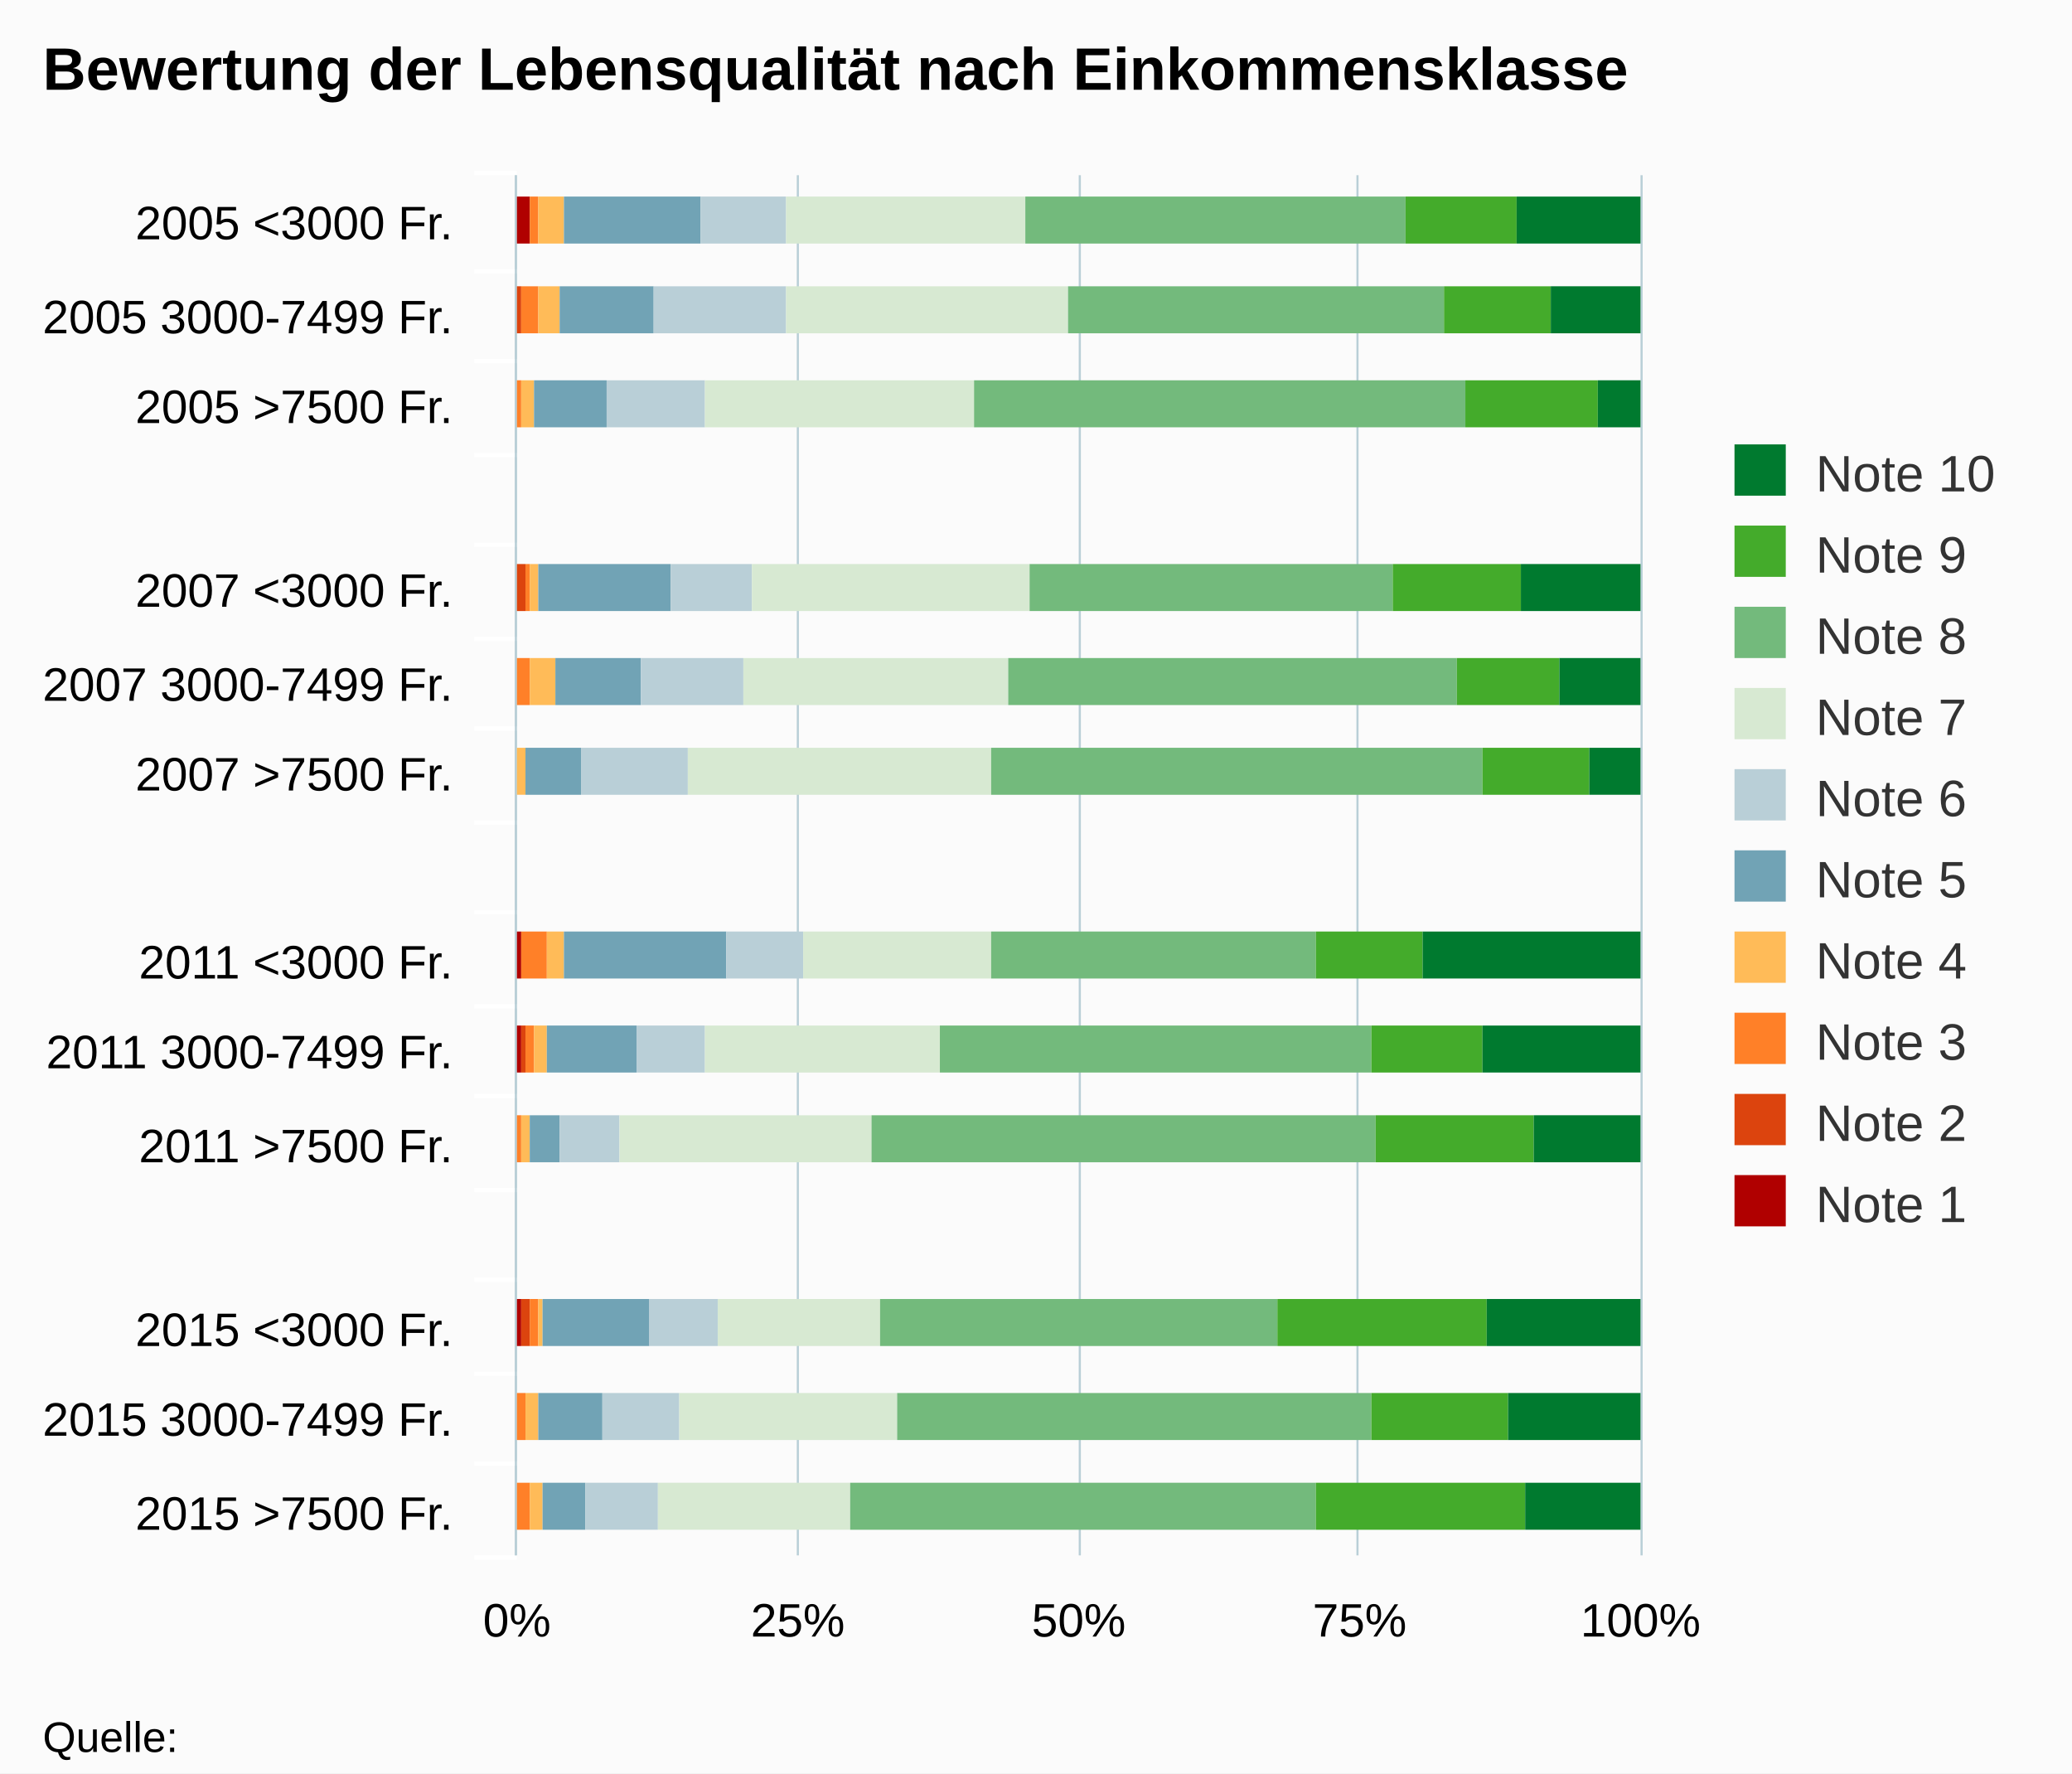
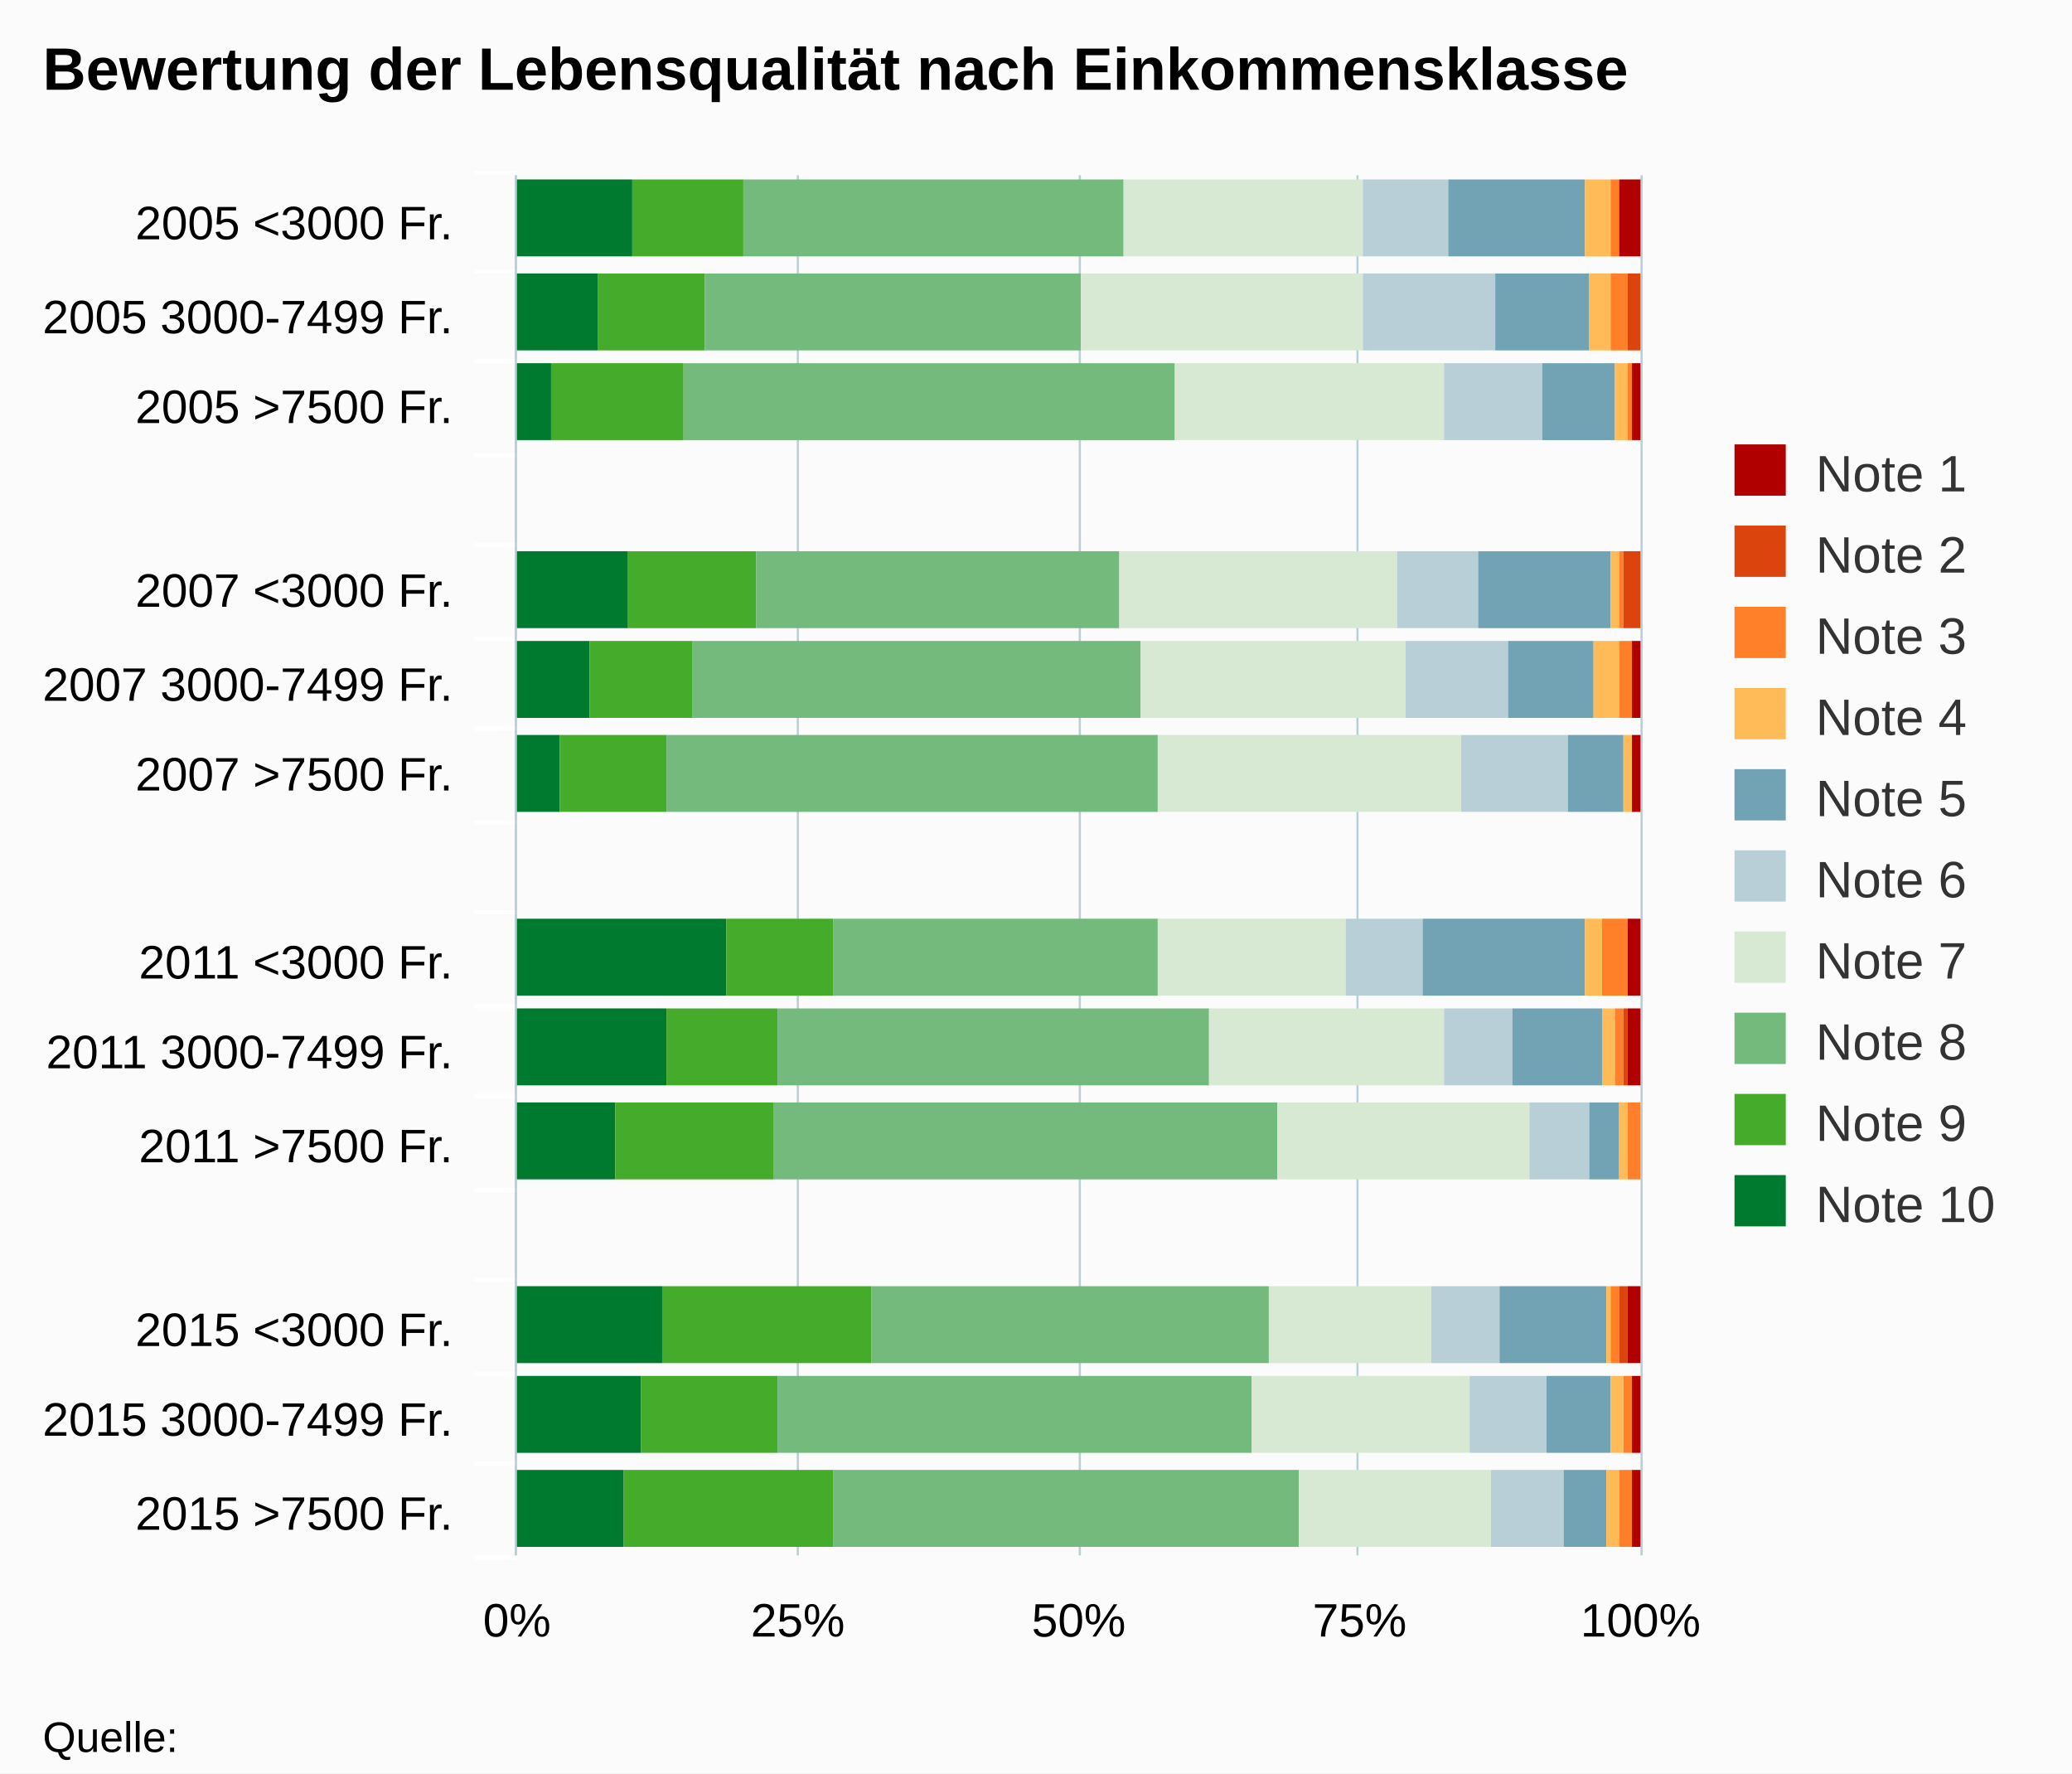
<svg xmlns="http://www.w3.org/2000/svg" version="1.1" class="highcharts-root" style="font-family:arial;font-size:12px;" viewBox="0 0 485 415">
  <defs>
    <clipPath>
      <rect x="0" y="0" width="323" height="263" fill="none" />
    </clipPath>
    <clipPath id="a">
      <rect x="0" y="0" width="323" height="263" fill="none" />
    </clipPath>
  </defs>
  <rect fill="#fbfbfb" class="highcharts-background" x="0" y="0" width="485" height="415" rx="0" ry="0" />
  <rect fill="none" class="highcharts-plot-background" x="121" y="41" width="263" height="323" />
  <g class="highcharts-pane-group" />
  <g class="highcharts-grid highcharts-xaxis-grid ">
    <path fill="none" class="highcharts-grid-line" d="M 121 63.5 L 384 63.5" opacity="1" />
    <path fill="none" class="highcharts-grid-line" d="M 121 84.5 L 384 84.5" opacity="1" />
    <path fill="none" class="highcharts-grid-line" d="M 121 106.5 L 384 106.5" opacity="1" />
    <path fill="none" class="highcharts-grid-line" d="M 121 127.5 L 384 127.5" opacity="1" />
    <path fill="none" class="highcharts-grid-line" d="M 121 149.5 L 384 149.5" opacity="1" />
    <path fill="none" class="highcharts-grid-line" d="M 121 170.5 L 384 170.5" opacity="1" />
    <path fill="none" class="highcharts-grid-line" d="M 121 192.5 L 384 192.5" opacity="1" />
    <path fill="none" class="highcharts-grid-line" d="M 121 213.5 L 384 213.5" opacity="1" />
    <path fill="none" class="highcharts-grid-line" d="M 121 235.5 L 384 235.5" opacity="1" />
    <path fill="none" class="highcharts-grid-line" d="M 121 256.5 L 384 256.5" opacity="1" />
    <path fill="none" class="highcharts-grid-line" d="M 121 278.5 L 384 278.5" opacity="1" />
    <path fill="none" class="highcharts-grid-line" d="M 121 299.5 L 384 299.5" opacity="1" />
    <path fill="none" class="highcharts-grid-line" d="M 121 321.5 L 384 321.5" opacity="1" />
    <path fill="none" class="highcharts-grid-line" d="M 121 342.5 L 384 342.5" opacity="1" />
    <path fill="none" class="highcharts-grid-line" d="M 121 364.5 L 384 364.5" opacity="1" />
    <path fill="none" class="highcharts-grid-line" d="M 121 41.5 L 384 41.5" opacity="1" />
  </g>
  <g class="highcharts-grid highcharts-yaxis-grid ">
    <path fill="none" stroke="#B9CFD7" stroke-width="0.5" class="highcharts-grid-line" d="M 120.75 41 L 120.75 364" opacity="1" />
    <path fill="none" stroke="#B9CFD7" stroke-width="0.5" class="highcharts-grid-line" d="M 186.75 41 L 186.75 364" opacity="1" />
    <path fill="none" stroke="#B9CFD7" stroke-width="0.5" class="highcharts-grid-line" d="M 252.75 41 L 252.75 364" opacity="1" />
    <path fill="none" stroke="#B9CFD7" stroke-width="0.5" class="highcharts-grid-line" d="M 317.75 41 L 317.75 364" opacity="1" />
    <path fill="none" stroke="#B9CFD7" stroke-width="0.5" class="highcharts-grid-line" d="M 384.25 41 L 384.25 364" opacity="1" />
  </g>
  <rect fill="none" class="highcharts-plot-border" x="121" y="41" width="263" height="323" />
  <g class="highcharts-axis highcharts-xaxis ">
    <path fill="none" class="highcharts-tick" stroke="#FFFFFF" stroke-width="1" d="M 121 63.5 L 111 63.5" opacity="1" />
    <path fill="none" class="highcharts-tick" stroke="#FFFFFF" stroke-width="1" d="M 121 84.5 L 111 84.5" opacity="1" />
    <path fill="none" class="highcharts-tick" stroke="#FFFFFF" stroke-width="1" d="M 121 106.5 L 111 106.5" opacity="1" />
    <path fill="none" class="highcharts-tick" stroke="#FFFFFF" stroke-width="1" d="M 121 127.5 L 111 127.5" opacity="1" />
    <path fill="none" class="highcharts-tick" stroke="#FFFFFF" stroke-width="1" d="M 121 149.5 L 111 149.5" opacity="1" />
    <path fill="none" class="highcharts-tick" stroke="#FFFFFF" stroke-width="1" d="M 121 170.5 L 111 170.5" opacity="1" />
    <path fill="none" class="highcharts-tick" stroke="#FFFFFF" stroke-width="1" d="M 121 192.5 L 111 192.5" opacity="1" />
    <path fill="none" class="highcharts-tick" stroke="#FFFFFF" stroke-width="1" d="M 121 213.5 L 111 213.5" opacity="1" />
    <path fill="none" class="highcharts-tick" stroke="#FFFFFF" stroke-width="1" d="M 121 235.5 L 111 235.5" opacity="1" />
    <path fill="none" class="highcharts-tick" stroke="#FFFFFF" stroke-width="1" d="M 121 256.5 L 111 256.5" opacity="1" />
    <path fill="none" class="highcharts-tick" stroke="#FFFFFF" stroke-width="1" d="M 121 278.5 L 111 278.5" opacity="1" />
    <path fill="none" class="highcharts-tick" stroke="#FFFFFF" stroke-width="1" d="M 121 299.5 L 111 299.5" opacity="1" />
    <path fill="none" class="highcharts-tick" stroke="#FFFFFF" stroke-width="1" d="M 121 321.5 L 111 321.5" opacity="1" />
    <path fill="none" class="highcharts-tick" stroke="#FFFFFF" stroke-width="1" d="M 121 342.5 L 111 342.5" opacity="1" />
    <path fill="none" class="highcharts-tick" stroke="#FFFFFF" stroke-width="1" d="M 121 364.5 L 111 364.5" opacity="1" />
    <path fill="none" class="highcharts-tick" stroke="#FFFFFF" stroke-width="1" d="M 121 40.5 L 111 40.5" opacity="1" />
    <path fill="none" class="highcharts-axis-line" stroke="#B9CFD7" stroke-width="0.5" d="M 120.75 41 L 120.75 364" />
  </g>
  <g class="highcharts-axis highcharts-yaxis ">
    <path fill="none" class="highcharts-axis-line" d="M 121 364 L 384 364" />
  </g>
  <g class="highcharts-series-group">
    <g class="highcharts-series highcharts-series-0 highcharts-column-series highcharts-color-undefined " transform="translate(384,364) rotate(90) scale(-1,1) scale(1 1)" clip-path="url(#a)">
-       <rect x="307" y="260" width="11" height="4" fill="#b00000" class="highcharts-point" />
-       <rect x="286" y="264" width="11" height="0" fill="#b00000" class="highcharts-point" />
-       <rect x="264" y="263" width="11" height="1" fill="#b00000" class="highcharts-point" />
-       <rect x="221" y="264" width="11" height="0" fill="#b00000" class="highcharts-point" />
-       <rect x="199" y="263" width="11" height="1" fill="#b00000" class="highcharts-point" />
-       <rect x="178" y="263" width="11" height="1" fill="#b00000" class="highcharts-point" />
-       <rect x="135" y="262" width="11" height="2" fill="#b00000" class="highcharts-point" />
-       <rect x="113" y="262" width="11" height="2" fill="#b00000" class="highcharts-point" />
-       <rect x="92" y="264" width="11" height="0" fill="#b00000" class="highcharts-point" />
-       <rect x="49" y="262" width="11" height="2" fill="#b00000" class="highcharts-point" />
-       <rect x="27" y="263" width="11" height="1" fill="#b00000" class="highcharts-point" />
-       <rect x="6" y="263" width="11" height="1" fill="#b00000" class="highcharts-point" />
+       <rect x="304" y="236" width="18" height="28" fill="#007a2f" class="highcharts-point" />
+       <rect x="282" y="244" width="18" height="20" fill="#007a2f" class="highcharts-point" />
+       <rect x="261" y="255" width="18" height="9" fill="#007a2f" class="highcharts-point" />
+       <rect x="217" y="237" width="18" height="27" fill="#007a2f" class="highcharts-point" />
+       <rect x="196" y="246" width="18" height="18" fill="#007a2f" class="highcharts-point" />
+       <rect x="174" y="253" width="18" height="11" fill="#007a2f" class="highcharts-point" />
+       <rect x="131" y="214" width="18" height="50" fill="#007a2f" class="highcharts-point" />
+       <rect x="110" y="228" width="18" height="36" fill="#007a2f" class="highcharts-point" />
+       <rect x="88" y="240" width="18" height="24" fill="#007a2f" class="highcharts-point" />
+       <rect x="45" y="229" width="18" height="35" fill="#007a2f" class="highcharts-point" />
+       <rect x="24" y="234" width="18" height="30" fill="#007a2f" class="highcharts-point" />
+       <rect x="2" y="238" width="18" height="26" fill="#007a2f" class="highcharts-point" />
    </g>
    <g class="highcharts-markers highcharts-series-0 highcharts-column-series highcharts-color-undefined " transform="translate(384,364) rotate(90) scale(-1,1) scale(1 1)" clip-path="none" />
    <g class="highcharts-series highcharts-series-1 highcharts-column-series highcharts-color-undefined " transform="translate(384,364) rotate(90) scale(-1,1) scale(1 1)" clip-path="url(#a)">
-       <rect x="307" y="260" width="11" height="0" fill="#dc440e" class="highcharts-point" />
-       <rect x="286" y="262" width="11" height="2" fill="#dc440e" class="highcharts-point" />
-       <rect x="264" y="263" width="11" height="0" fill="#dc440e" class="highcharts-point" />
-       <rect x="221" y="261" width="11" height="3" fill="#dc440e" class="highcharts-point" />
-       <rect x="199" y="263" width="11" height="0" fill="#dc440e" class="highcharts-point" />
-       <rect x="178" y="263" width="11" height="0" fill="#dc440e" class="highcharts-point" />
-       <rect x="135" y="262" width="11" height="0" fill="#dc440e" class="highcharts-point" />
-       <rect x="113" y="261" width="11" height="1" fill="#dc440e" class="highcharts-point" />
-       <rect x="92" y="264" width="11" height="0" fill="#dc440e" class="highcharts-point" />
-       <rect x="49" y="260" width="11" height="2" fill="#dc440e" class="highcharts-point" />
-       <rect x="27" y="263" width="11" height="0" fill="#dc440e" class="highcharts-point" />
-       <rect x="6" y="263" width="11" height="0" fill="#dc440e" class="highcharts-point" />
+       <rect x="304" y="210" width="18" height="26" fill="#44ab2b" class="highcharts-point" />
+       <rect x="282" y="219" width="18" height="25" fill="#44ab2b" class="highcharts-point" />
+       <rect x="261" y="224" width="18" height="31" fill="#44ab2b" class="highcharts-point" />
+       <rect x="217" y="207" width="18" height="30" fill="#44ab2b" class="highcharts-point" />
+       <rect x="196" y="222" width="18" height="24" fill="#44ab2b" class="highcharts-point" />
+       <rect x="174" y="228" width="18" height="25" fill="#44ab2b" class="highcharts-point" />
+       <rect x="131" y="189" width="18" height="25" fill="#44ab2b" class="highcharts-point" />
+       <rect x="110" y="202" width="18" height="26" fill="#44ab2b" class="highcharts-point" />
+       <rect x="88" y="203" width="18" height="37" fill="#44ab2b" class="highcharts-point" />
+       <rect x="45" y="180" width="18" height="49" fill="#44ab2b" class="highcharts-point" />
+       <rect x="24" y="202" width="18" height="32" fill="#44ab2b" class="highcharts-point" />
+       <rect x="2" y="189" width="18" height="49" fill="#44ab2b" class="highcharts-point" />
    </g>
    <g class="highcharts-markers highcharts-series-1 highcharts-column-series highcharts-color-undefined " transform="translate(384,364) rotate(90) scale(-1,1) scale(1 1)" clip-path="none" />
    <g class="highcharts-series highcharts-series-2 highcharts-column-series highcharts-color-undefined " transform="translate(384,364) rotate(90) scale(-1,1) scale(1 1)" clip-path="url(#a)">
-       <rect x="307" y="258" width="11" height="2" fill="#ff8028" class="highcharts-point" />
-       <rect x="286" y="258" width="11" height="4" fill="#ff8028" class="highcharts-point" />
-       <rect x="264" y="262" width="11" height="1" fill="#ff8028" class="highcharts-point" />
-       <rect x="221" y="260" width="11" height="1" fill="#ff8028" class="highcharts-point" />
-       <rect x="199" y="260" width="11" height="3" fill="#ff8028" class="highcharts-point" />
-       <rect x="178" y="263" width="11" height="0" fill="#ff8028" class="highcharts-point" />
-       <rect x="135" y="256" width="11" height="6" fill="#ff8028" class="highcharts-point" />
-       <rect x="113" y="259" width="11" height="2" fill="#ff8028" class="highcharts-point" />
-       <rect x="92" y="262" width="11" height="2" fill="#ff8028" class="highcharts-point" />
-       <rect x="49" y="258" width="11" height="2" fill="#ff8028" class="highcharts-point" />
-       <rect x="27" y="261" width="11" height="2" fill="#ff8028" class="highcharts-point" />
-       <rect x="6" y="260" width="11" height="3" fill="#ff8028" class="highcharts-point" />
+       <rect x="304" y="121" width="18" height="89" fill="#73ba7c" class="highcharts-point" />
+       <rect x="282" y="131" width="18" height="88" fill="#73ba7c" class="highcharts-point" />
+       <rect x="261" y="109" width="18" height="115" fill="#73ba7c" class="highcharts-point" />
+       <rect x="217" y="122" width="18" height="85" fill="#73ba7c" class="highcharts-point" />
+       <rect x="196" y="117" width="18" height="105" fill="#73ba7c" class="highcharts-point" />
+       <rect x="174" y="113" width="18" height="115" fill="#73ba7c" class="highcharts-point" />
+       <rect x="131" y="113" width="18" height="76" fill="#73ba7c" class="highcharts-point" />
+       <rect x="110" y="101" width="18" height="101" fill="#73ba7c" class="highcharts-point" />
+       <rect x="88" y="85" width="18" height="118" fill="#73ba7c" class="highcharts-point" />
+       <rect x="45" y="87" width="18" height="93" fill="#73ba7c" class="highcharts-point" />
+       <rect x="24" y="91" width="18" height="111" fill="#73ba7c" class="highcharts-point" />
+       <rect x="2" y="80" width="18" height="109" fill="#73ba7c" class="highcharts-point" />
    </g>
    <g class="highcharts-markers highcharts-series-2 highcharts-column-series highcharts-color-undefined " transform="translate(384,364) rotate(90) scale(-1,1) scale(1 1)" clip-path="none" />
    <g class="highcharts-series highcharts-series-3 highcharts-column-series highcharts-color-undefined " transform="translate(384,364) rotate(90) scale(-1,1) scale(1 1)" clip-path="url(#a)">
-       <rect x="307" y="252" width="11" height="6" fill="#ffbb58" class="highcharts-point" />
-       <rect x="286" y="253" width="11" height="5" fill="#ffbb58" class="highcharts-point" />
-       <rect x="264" y="259" width="11" height="3" fill="#ffbb58" class="highcharts-point" />
-       <rect x="221" y="258" width="11" height="2" fill="#ffbb58" class="highcharts-point" />
-       <rect x="199" y="254" width="11" height="6" fill="#ffbb58" class="highcharts-point" />
-       <rect x="178" y="261" width="11" height="2" fill="#ffbb58" class="highcharts-point" />
-       <rect x="135" y="252" width="11" height="4" fill="#ffbb58" class="highcharts-point" />
-       <rect x="113" y="256" width="11" height="3" fill="#ffbb58" class="highcharts-point" />
-       <rect x="92" y="260" width="11" height="2" fill="#ffbb58" class="highcharts-point" />
-       <rect x="49" y="257" width="11" height="1" fill="#ffbb58" class="highcharts-point" />
-       <rect x="27" y="258" width="11" height="3" fill="#ffbb58" class="highcharts-point" />
-       <rect x="6" y="257" width="11" height="3" fill="#ffbb58" class="highcharts-point" />
+       <rect x="304" y="65" width="18" height="56" fill="#d7e9d2" class="highcharts-point" />
+       <rect x="282" y="65" width="18" height="66" fill="#d7e9d2" class="highcharts-point" />
+       <rect x="261" y="46" width="18" height="63" fill="#d7e9d2" class="highcharts-point" />
+       <rect x="217" y="57" width="18" height="65" fill="#d7e9d2" class="highcharts-point" />
+       <rect x="196" y="55" width="18" height="62" fill="#d7e9d2" class="highcharts-point" />
+       <rect x="174" y="42" width="18" height="71" fill="#d7e9d2" class="highcharts-point" />
+       <rect x="131" y="69" width="18" height="44" fill="#d7e9d2" class="highcharts-point" />
+       <rect x="110" y="46" width="18" height="55" fill="#d7e9d2" class="highcharts-point" />
+       <rect x="88" y="26" width="18" height="59" fill="#d7e9d2" class="highcharts-point" />
+       <rect x="45" y="49" width="18" height="38" fill="#d7e9d2" class="highcharts-point" />
+       <rect x="24" y="40" width="18" height="51" fill="#d7e9d2" class="highcharts-point" />
+       <rect x="2" y="35" width="18" height="45" fill="#d7e9d2" class="highcharts-point" />
    </g>
    <g class="highcharts-markers highcharts-series-3 highcharts-column-series highcharts-color-undefined " transform="translate(384,364) rotate(90) scale(-1,1) scale(1 1)" clip-path="none" />
    <g class="highcharts-series highcharts-series-4 highcharts-column-series highcharts-color-undefined " transform="translate(384,364) rotate(90) scale(-1,1) scale(1 1)" clip-path="url(#a)">
-       <rect x="307" y="220" width="11" height="32" fill="#71a3b5" class="highcharts-point" />
-       <rect x="286" y="231" width="11" height="22" fill="#71a3b5" class="highcharts-point" />
-       <rect x="264" y="242" width="11" height="17" fill="#71a3b5" class="highcharts-point" />
-       <rect x="221" y="227" width="11" height="31" fill="#71a3b5" class="highcharts-point" />
-       <rect x="199" y="234" width="11" height="20" fill="#71a3b5" class="highcharts-point" />
-       <rect x="178" y="248" width="11" height="13" fill="#71a3b5" class="highcharts-point" />
-       <rect x="135" y="214" width="11" height="38" fill="#71a3b5" class="highcharts-point" />
-       <rect x="113" y="235" width="11" height="21" fill="#71a3b5" class="highcharts-point" />
-       <rect x="92" y="253" width="11" height="7" fill="#71a3b5" class="highcharts-point" />
-       <rect x="49" y="232" width="11" height="25" fill="#71a3b5" class="highcharts-point" />
-       <rect x="27" y="243" width="11" height="15" fill="#71a3b5" class="highcharts-point" />
-       <rect x="6" y="247" width="11" height="10" fill="#71a3b5" class="highcharts-point" />
+       <rect x="304" y="45" width="18" height="20" fill="#b9cfd7" class="highcharts-point" />
+       <rect x="282" y="34" width="18" height="31" fill="#b9cfd7" class="highcharts-point" />
+       <rect x="261" y="23" width="18" height="23" fill="#b9cfd7" class="highcharts-point" />
+       <rect x="217" y="38" width="18" height="19" fill="#b9cfd7" class="highcharts-point" />
+       <rect x="196" y="31" width="18" height="24" fill="#b9cfd7" class="highcharts-point" />
+       <rect x="174" y="17" width="18" height="25" fill="#b9cfd7" class="highcharts-point" />
+       <rect x="131" y="51" width="18" height="18" fill="#b9cfd7" class="highcharts-point" />
+       <rect x="110" y="30" width="18" height="16" fill="#b9cfd7" class="highcharts-point" />
+       <rect x="88" y="12" width="18" height="14" fill="#b9cfd7" class="highcharts-point" />
+       <rect x="45" y="33" width="18" height="16" fill="#b9cfd7" class="highcharts-point" />
+       <rect x="24" y="22" width="18" height="18" fill="#b9cfd7" class="highcharts-point" />
+       <rect x="2" y="18" width="18" height="17" fill="#b9cfd7" class="highcharts-point" />
    </g>
    <g class="highcharts-markers highcharts-series-4 highcharts-column-series highcharts-color-undefined " transform="translate(384,364) rotate(90) scale(-1,1) scale(1 1)" clip-path="none" />
    <g class="highcharts-series highcharts-series-5 highcharts-column-series highcharts-color-undefined " transform="translate(384,364) rotate(90) scale(-1,1) scale(1 1)" clip-path="url(#a)">
-       <rect x="307" y="200" width="11" height="20" fill="#b9cfd7" class="highcharts-point" />
-       <rect x="286" y="200" width="11" height="31" fill="#b9cfd7" class="highcharts-point" />
-       <rect x="264" y="219" width="11" height="23" fill="#b9cfd7" class="highcharts-point" />
-       <rect x="221" y="208" width="11" height="19" fill="#b9cfd7" class="highcharts-point" />
-       <rect x="199" y="210" width="11" height="24" fill="#b9cfd7" class="highcharts-point" />
-       <rect x="178" y="223" width="11" height="25" fill="#b9cfd7" class="highcharts-point" />
-       <rect x="135" y="196" width="11" height="18" fill="#b9cfd7" class="highcharts-point" />
-       <rect x="113" y="219" width="11" height="16" fill="#b9cfd7" class="highcharts-point" />
-       <rect x="92" y="239" width="11" height="14" fill="#b9cfd7" class="highcharts-point" />
-       <rect x="49" y="216" width="11" height="16" fill="#b9cfd7" class="highcharts-point" />
-       <rect x="27" y="225" width="11" height="18" fill="#b9cfd7" class="highcharts-point" />
-       <rect x="6" y="230" width="11" height="17" fill="#b9cfd7" class="highcharts-point" />
+       <rect x="304" y="13" width="18" height="32" fill="#71a3b5" class="highcharts-point" />
+       <rect x="282" y="12" width="18" height="22" fill="#71a3b5" class="highcharts-point" />
+       <rect x="261" y="6" width="18" height="17" fill="#71a3b5" class="highcharts-point" />
+       <rect x="217" y="7" width="18" height="31" fill="#71a3b5" class="highcharts-point" />
+       <rect x="196" y="11" width="18" height="20" fill="#71a3b5" class="highcharts-point" />
+       <rect x="174" y="4" width="18" height="13" fill="#71a3b5" class="highcharts-point" />
+       <rect x="131" y="13" width="18" height="38" fill="#71a3b5" class="highcharts-point" />
+       <rect x="110" y="9" width="18" height="21" fill="#71a3b5" class="highcharts-point" />
+       <rect x="88" y="5" width="18" height="7" fill="#71a3b5" class="highcharts-point" />
+       <rect x="45" y="8" width="18" height="25" fill="#71a3b5" class="highcharts-point" />
+       <rect x="24" y="7" width="18" height="15" fill="#71a3b5" class="highcharts-point" />
+       <rect x="2" y="8" width="18" height="10" fill="#71a3b5" class="highcharts-point" />
    </g>
    <g class="highcharts-markers highcharts-series-5 highcharts-column-series highcharts-color-undefined " transform="translate(384,364) rotate(90) scale(-1,1) scale(1 1)" clip-path="none" />
    <g class="highcharts-series highcharts-series-6 highcharts-column-series highcharts-color-undefined " transform="translate(384,364) rotate(90) scale(-1,1) scale(1 1)" clip-path="url(#a)">
-       <rect x="307" y="144" width="11" height="56" fill="#d7e9d2" class="highcharts-point" />
-       <rect x="286" y="134" width="11" height="66" fill="#d7e9d2" class="highcharts-point" />
-       <rect x="264" y="156" width="11" height="63" fill="#d7e9d2" class="highcharts-point" />
-       <rect x="221" y="143" width="11" height="65" fill="#d7e9d2" class="highcharts-point" />
-       <rect x="199" y="148" width="11" height="62" fill="#d7e9d2" class="highcharts-point" />
-       <rect x="178" y="152" width="11" height="71" fill="#d7e9d2" class="highcharts-point" />
-       <rect x="135" y="152" width="11" height="44" fill="#d7e9d2" class="highcharts-point" />
-       <rect x="113" y="164" width="11" height="55" fill="#d7e9d2" class="highcharts-point" />
-       <rect x="92" y="180" width="11" height="59" fill="#d7e9d2" class="highcharts-point" />
-       <rect x="49" y="178" width="11" height="38" fill="#d7e9d2" class="highcharts-point" />
-       <rect x="27" y="174" width="11" height="51" fill="#d7e9d2" class="highcharts-point" />
-       <rect x="6" y="185" width="11" height="45" fill="#d7e9d2" class="highcharts-point" />
+       <rect x="304" y="7" width="18" height="6" fill="#ffbb58" class="highcharts-point" />
+       <rect x="282" y="7" width="18" height="5" fill="#ffbb58" class="highcharts-point" />
+       <rect x="261" y="3" width="18" height="3" fill="#ffbb58" class="highcharts-point" />
+       <rect x="217" y="5" width="18" height="2" fill="#ffbb58" class="highcharts-point" />
+       <rect x="196" y="5" width="18" height="6" fill="#ffbb58" class="highcharts-point" />
+       <rect x="174" y="2" width="18" height="2" fill="#ffbb58" class="highcharts-point" />
+       <rect x="131" y="9" width="18" height="4" fill="#ffbb58" class="highcharts-point" />
+       <rect x="110" y="6" width="18" height="3" fill="#ffbb58" class="highcharts-point" />
+       <rect x="88" y="3" width="18" height="2" fill="#ffbb58" class="highcharts-point" />
+       <rect x="45" y="7" width="18" height="1" fill="#ffbb58" class="highcharts-point" />
+       <rect x="24" y="4" width="18" height="3" fill="#ffbb58" class="highcharts-point" />
+       <rect x="2" y="5" width="18" height="3" fill="#ffbb58" class="highcharts-point" />
    </g>
    <g class="highcharts-markers highcharts-series-6 highcharts-column-series highcharts-color-undefined " transform="translate(384,364) rotate(90) scale(-1,1) scale(1 1)" clip-path="none" />
    <g class="highcharts-series highcharts-series-7 highcharts-column-series highcharts-color-undefined " transform="translate(384,364) rotate(90) scale(-1,1) scale(1 1)" clip-path="url(#a)">
-       <rect x="307" y="55" width="11" height="89" fill="#73ba7c" class="highcharts-point" />
-       <rect x="286" y="46" width="11" height="88" fill="#73ba7c" class="highcharts-point" />
-       <rect x="264" y="41" width="11" height="115" fill="#73ba7c" class="highcharts-point" />
-       <rect x="221" y="58" width="11" height="85" fill="#73ba7c" class="highcharts-point" />
-       <rect x="199" y="43" width="11" height="105" fill="#73ba7c" class="highcharts-point" />
-       <rect x="178" y="37" width="11" height="115" fill="#73ba7c" class="highcharts-point" />
-       <rect x="135" y="76" width="11" height="76" fill="#73ba7c" class="highcharts-point" />
-       <rect x="113" y="63" width="11" height="101" fill="#73ba7c" class="highcharts-point" />
-       <rect x="92" y="62" width="11" height="118" fill="#73ba7c" class="highcharts-point" />
-       <rect x="49" y="85" width="11" height="93" fill="#73ba7c" class="highcharts-point" />
-       <rect x="27" y="63" width="11" height="111" fill="#73ba7c" class="highcharts-point" />
-       <rect x="6" y="76" width="11" height="109" fill="#73ba7c" class="highcharts-point" />
+       <rect x="304" y="5" width="18" height="2" fill="#ff8028" class="highcharts-point" />
+       <rect x="282" y="3" width="18" height="4" fill="#ff8028" class="highcharts-point" />
+       <rect x="261" y="2" width="18" height="1" fill="#ff8028" class="highcharts-point" />
+       <rect x="217" y="4" width="18" height="1" fill="#ff8028" class="highcharts-point" />
+       <rect x="196" y="2" width="18" height="3" fill="#ff8028" class="highcharts-point" />
+       <rect x="174" y="2" width="18" height="0" fill="#ff8028" class="highcharts-point" />
+       <rect x="131" y="3" width="18" height="6" fill="#ff8028" class="highcharts-point" />
+       <rect x="110" y="4" width="18" height="2" fill="#ff8028" class="highcharts-point" />
+       <rect x="88" y="0" width="18" height="3" fill="#ff8028" class="highcharts-point" />
+       <rect x="45" y="5" width="18" height="2" fill="#ff8028" class="highcharts-point" />
+       <rect x="24" y="2" width="18" height="2" fill="#ff8028" class="highcharts-point" />
+       <rect x="2" y="2" width="18" height="3" fill="#ff8028" class="highcharts-point" />
    </g>
    <g class="highcharts-markers highcharts-series-7 highcharts-column-series highcharts-color-undefined " transform="translate(384,364) rotate(90) scale(-1,1) scale(1 1)" clip-path="none" />
    <g class="highcharts-series highcharts-series-8 highcharts-column-series highcharts-color-undefined " transform="translate(384,364) rotate(90) scale(-1,1) scale(1 1)" clip-path="url(#a)">
-       <rect x="307" y="29" width="11" height="26" fill="#44ab2b" class="highcharts-point" />
-       <rect x="286" y="21" width="11" height="25" fill="#44ab2b" class="highcharts-point" />
-       <rect x="264" y="10" width="11" height="31" fill="#44ab2b" class="highcharts-point" />
-       <rect x="221" y="28" width="11" height="30" fill="#44ab2b" class="highcharts-point" />
-       <rect x="199" y="19" width="11" height="24" fill="#44ab2b" class="highcharts-point" />
-       <rect x="178" y="12" width="11" height="25" fill="#44ab2b" class="highcharts-point" />
-       <rect x="135" y="51" width="11" height="25" fill="#44ab2b" class="highcharts-point" />
-       <rect x="113" y="37" width="11" height="26" fill="#44ab2b" class="highcharts-point" />
-       <rect x="92" y="25" width="11" height="37" fill="#44ab2b" class="highcharts-point" />
-       <rect x="49" y="36" width="11" height="49" fill="#44ab2b" class="highcharts-point" />
-       <rect x="27" y="31" width="11" height="32" fill="#44ab2b" class="highcharts-point" />
-       <rect x="6" y="27" width="11" height="49" fill="#44ab2b" class="highcharts-point" />
+       <rect x="304" y="5" width="18" height="0" fill="#dc440e" class="highcharts-point" />
+       <rect x="282" y="0" width="18" height="3" fill="#dc440e" class="highcharts-point" />
+       <rect x="261" y="2" width="18" height="0" fill="#dc440e" class="highcharts-point" />
+       <rect x="217" y="0" width="18" height="4" fill="#dc440e" class="highcharts-point" />
+       <rect x="196" y="2" width="18" height="0" fill="#dc440e" class="highcharts-point" />
+       <rect x="174" y="2" width="18" height="0" fill="#dc440e" class="highcharts-point" />
+       <rect x="131" y="3" width="18" height="0" fill="#dc440e" class="highcharts-point" />
+       <rect x="110" y="3" width="18" height="1" fill="#dc440e" class="highcharts-point" />
+       <rect x="88" y="1" width="18" height="0" fill="#dc440e" class="highcharts-point" />
+       <rect x="45" y="3" width="18" height="2" fill="#dc440e" class="highcharts-point" />
+       <rect x="24" y="2" width="18" height="0" fill="#dc440e" class="highcharts-point" />
+       <rect x="2" y="2" width="18" height="0" fill="#dc440e" class="highcharts-point" />
    </g>
    <g class="highcharts-markers highcharts-series-8 highcharts-column-series highcharts-color-undefined " transform="translate(384,364) rotate(90) scale(-1,1) scale(1 1)" clip-path="none" />
    <g class="highcharts-series highcharts-series-9 highcharts-column-series highcharts-color-undefined " transform="translate(384,364) rotate(90) scale(-1,1) scale(1 1)" clip-path="url(#a)">
-       <rect x="307" y="0" width="11" height="29" fill="#007a2f" class="highcharts-point" />
-       <rect x="286" y="0" width="11" height="21" fill="#007a2f" class="highcharts-point" />
-       <rect x="264" y="0" width="11" height="10" fill="#007a2f" class="highcharts-point" />
-       <rect x="221" y="0" width="11" height="28" fill="#007a2f" class="highcharts-point" />
-       <rect x="199" y="0" width="11" height="19" fill="#007a2f" class="highcharts-point" />
-       <rect x="178" y="0" width="11" height="12" fill="#007a2f" class="highcharts-point" />
-       <rect x="135" y="0" width="11" height="51" fill="#007a2f" class="highcharts-point" />
-       <rect x="113" y="0" width="11" height="37" fill="#007a2f" class="highcharts-point" />
-       <rect x="92" y="0" width="11" height="25" fill="#007a2f" class="highcharts-point" />
-       <rect x="49" y="0" width="11" height="36" fill="#007a2f" class="highcharts-point" />
-       <rect x="27" y="0" width="11" height="31" fill="#007a2f" class="highcharts-point" />
-       <rect x="6" y="0" width="11" height="27" fill="#007a2f" class="highcharts-point" />
+       <rect x="304" y="0" width="18" height="5" fill="#b00000" class="highcharts-point" />
+       <rect x="282" y="1" width="18" height="0" fill="#b00000" class="highcharts-point" />
+       <rect x="261" y="0" width="18" height="2" fill="#b00000" class="highcharts-point" />
+       <rect x="217" y="1" width="18" height="0" fill="#b00000" class="highcharts-point" />
+       <rect x="196" y="0" width="18" height="2" fill="#b00000" class="highcharts-point" />
+       <rect x="174" y="0" width="18" height="2" fill="#b00000" class="highcharts-point" />
+       <rect x="131" y="0" width="18" height="3" fill="#b00000" class="highcharts-point" />
+       <rect x="110" y="0" width="18" height="3" fill="#b00000" class="highcharts-point" />
+       <rect x="88" y="1" width="18" height="0" fill="#b00000" class="highcharts-point" />
+       <rect x="45" y="0" width="18" height="3" fill="#b00000" class="highcharts-point" />
+       <rect x="24" y="0" width="18" height="2" fill="#b00000" class="highcharts-point" />
+       <rect x="2" y="0" width="18" height="2" fill="#b00000" class="highcharts-point" />
    </g>
    <g class="highcharts-markers highcharts-series-9 highcharts-column-series highcharts-color-undefined " transform="translate(384,364) rotate(90) scale(-1,1) scale(1 1)" clip-path="none" />
  </g>
  <text x="10" text-anchor="start" class="highcharts-title" style="color:#000000;font-size:14px;font-weight:bold;fill:#000000;" y="21">
    <tspan>Bewertung der Lebensqualität nach Einkommensklasse</tspan>
  </text>
  <g class="highcharts-legend" transform="translate(396,97)">
    <rect fill="none" class="highcharts-legend-box" rx="0" ry="0" x="0" y="0" width="79" height="201" visibility="visible" />
    <g>
      <g>
        <g class="highcharts-legend-item highcharts-column-series highcharts-color-undefined highcharts-series-9" transform="translate(8,3)">
          <text x="21" style="color:#333333;font-size:12px;font-weight:normal;cursor:pointer;fill:#333333;" text-anchor="start" y="15">
+             <tspan>Note 1</tspan>
+           </text>
+           <rect x="2" y="4" width="12" height="12" fill="#b00000" class="highcharts-point" />
+         </g>
+         <g class="highcharts-legend-item highcharts-column-series highcharts-color-undefined highcharts-series-8" transform="translate(8,22)">
+           <text x="21" y="15" style="color:#333333;font-size:12px;font-weight:normal;cursor:pointer;fill:#333333;" text-anchor="start">
+             <tspan>Note 2</tspan>
+           </text>
+           <rect x="2" y="4" width="12" height="12" fill="#dc440e" class="highcharts-point" />
+         </g>
+         <g class="highcharts-legend-item highcharts-column-series highcharts-color-undefined highcharts-series-7" transform="translate(8,41)">
+           <text x="21" y="15" style="color:#333333;font-size:12px;font-weight:normal;cursor:pointer;fill:#333333;" text-anchor="start">
+             <tspan>Note 3</tspan>
+           </text>
+           <rect x="2" y="4" width="12" height="12" fill="#ff8028" class="highcharts-point" />
+         </g>
+         <g class="highcharts-legend-item highcharts-column-series highcharts-color-undefined highcharts-series-6" transform="translate(8,60)">
+           <text x="21" y="15" style="color:#333333;font-size:12px;font-weight:normal;cursor:pointer;fill:#333333;" text-anchor="start">
+             <tspan>Note 4</tspan>
+           </text>
+           <rect x="2" y="4" width="12" height="12" fill="#ffbb58" class="highcharts-point" />
+         </g>
+         <g class="highcharts-legend-item highcharts-column-series highcharts-color-undefined highcharts-series-5" transform="translate(8,79)">
+           <text x="21" y="15" style="color:#333333;font-size:12px;font-weight:normal;cursor:pointer;fill:#333333;" text-anchor="start">
+             <tspan>Note 5</tspan>
+           </text>
+           <rect x="2" y="4" width="12" height="12" fill="#71a3b5" class="highcharts-point" />
+         </g>
+         <g class="highcharts-legend-item highcharts-column-series highcharts-color-undefined highcharts-series-4" transform="translate(8,98)">
+           <text x="21" y="15" style="color:#333333;font-size:12px;font-weight:normal;cursor:pointer;fill:#333333;" text-anchor="start">
+             <tspan>Note 6</tspan>
+           </text>
+           <rect x="2" y="4" width="12" height="12" fill="#b9cfd7" class="highcharts-point" />
+         </g>
+         <g class="highcharts-legend-item highcharts-column-series highcharts-color-undefined highcharts-series-3" transform="translate(8,117)">
+           <text x="21" y="15" style="color:#333333;font-size:12px;font-weight:normal;cursor:pointer;fill:#333333;" text-anchor="start">
+             <tspan>Note 7</tspan>
+           </text>
+           <rect x="2" y="4" width="12" height="12" fill="#d7e9d2" class="highcharts-point" />
+         </g>
+         <g class="highcharts-legend-item highcharts-column-series highcharts-color-undefined highcharts-series-2" transform="translate(8,136)">
+           <text x="21" y="15" style="color:#333333;font-size:12px;font-weight:normal;cursor:pointer;fill:#333333;" text-anchor="start">
+             <tspan>Note 8</tspan>
+           </text>
+           <rect x="2" y="4" width="12" height="12" fill="#73ba7c" class="highcharts-point" />
+         </g>
+         <g class="highcharts-legend-item highcharts-column-series highcharts-color-undefined highcharts-series-1" transform="translate(8,155)">
+           <text x="21" y="15" style="color:#333333;font-size:12px;font-weight:normal;cursor:pointer;fill:#333333;" text-anchor="start">
+             <tspan>Note 9</tspan>
+           </text>
+           <rect x="2" y="4" width="12" height="12" fill="#44ab2b" class="highcharts-point" />
+         </g>
+         <g class="highcharts-legend-item highcharts-column-series highcharts-color-undefined highcharts-series-0" transform="translate(8,174)">
+           <text x="21" y="15" style="color:#333333;font-size:12px;font-weight:normal;cursor:pointer;fill:#333333;" text-anchor="start">
            <tspan>Note 10</tspan>
          </text>
          <rect x="2" y="4" width="12" height="12" fill="#007a2f" class="highcharts-point" />
-         </g>
-         <g class="highcharts-legend-item highcharts-column-series highcharts-color-undefined highcharts-series-8" transform="translate(8,22)">
-           <text x="21" y="15" style="color:#333333;font-size:12px;font-weight:normal;cursor:pointer;fill:#333333;" text-anchor="start">
-             <tspan>Note 9</tspan>
-           </text>
-           <rect x="2" y="4" width="12" height="12" fill="#44ab2b" class="highcharts-point" />
-         </g>
-         <g class="highcharts-legend-item highcharts-column-series highcharts-color-undefined highcharts-series-7" transform="translate(8,41)">
-           <text x="21" y="15" style="color:#333333;font-size:12px;font-weight:normal;cursor:pointer;fill:#333333;" text-anchor="start">
-             <tspan>Note 8</tspan>
-           </text>
-           <rect x="2" y="4" width="12" height="12" fill="#73ba7c" class="highcharts-point" />
-         </g>
-         <g class="highcharts-legend-item highcharts-column-series highcharts-color-undefined highcharts-series-6" transform="translate(8,60)">
-           <text x="21" y="15" style="color:#333333;font-size:12px;font-weight:normal;cursor:pointer;fill:#333333;" text-anchor="start">
-             <tspan>Note 7</tspan>
-           </text>
-           <rect x="2" y="4" width="12" height="12" fill="#d7e9d2" class="highcharts-point" />
-         </g>
-         <g class="highcharts-legend-item highcharts-column-series highcharts-color-undefined highcharts-series-5" transform="translate(8,79)">
-           <text x="21" y="15" style="color:#333333;font-size:12px;font-weight:normal;cursor:pointer;fill:#333333;" text-anchor="start">
-             <tspan>Note 6</tspan>
-           </text>
-           <rect x="2" y="4" width="12" height="12" fill="#b9cfd7" class="highcharts-point" />
-         </g>
-         <g class="highcharts-legend-item highcharts-column-series highcharts-color-undefined highcharts-series-4" transform="translate(8,98)">
-           <text x="21" y="15" style="color:#333333;font-size:12px;font-weight:normal;cursor:pointer;fill:#333333;" text-anchor="start">
-             <tspan>Note 5</tspan>
-           </text>
-           <rect x="2" y="4" width="12" height="12" fill="#71a3b5" class="highcharts-point" />
-         </g>
-         <g class="highcharts-legend-item highcharts-column-series highcharts-color-undefined highcharts-series-3" transform="translate(8,117)">
-           <text x="21" y="15" style="color:#333333;font-size:12px;font-weight:normal;cursor:pointer;fill:#333333;" text-anchor="start">
-             <tspan>Note 4</tspan>
-           </text>
-           <rect x="2" y="4" width="12" height="12" fill="#ffbb58" class="highcharts-point" />
-         </g>
-         <g class="highcharts-legend-item highcharts-column-series highcharts-color-undefined highcharts-series-2" transform="translate(8,136)">
-           <text x="21" y="15" style="color:#333333;font-size:12px;font-weight:normal;cursor:pointer;fill:#333333;" text-anchor="start">
-             <tspan>Note 3</tspan>
-           </text>
-           <rect x="2" y="4" width="12" height="12" fill="#ff8028" class="highcharts-point" />
-         </g>
-         <g class="highcharts-legend-item highcharts-column-series highcharts-color-undefined highcharts-series-1" transform="translate(8,155)">
-           <text x="21" y="15" style="color:#333333;font-size:12px;font-weight:normal;cursor:pointer;fill:#333333;" text-anchor="start">
-             <tspan>Note 2</tspan>
-           </text>
-           <rect x="2" y="4" width="12" height="12" fill="#dc440e" class="highcharts-point" />
-         </g>
-         <g class="highcharts-legend-item highcharts-column-series highcharts-color-undefined highcharts-series-0" transform="translate(8,174)">
-           <text x="21" y="15" style="color:#333333;font-size:12px;font-weight:normal;cursor:pointer;fill:#333333;" text-anchor="start">
-             <tspan>Note 1</tspan>
-           </text>
-           <rect x="2" y="4" width="12" height="12" fill="#b00000" class="highcharts-point" />
        </g>
      </g>
    </g>
  </g>
  <g class="highcharts-axis-labels highcharts-xaxis-labels ">
    <text x="106" style="color:#000000;cursor:default;font-size:11px;fill:#000000;" text-anchor="end" transform="translate(0,0)" y="56" opacity="1">
      <tspan>2005 &lt;3000 Fr.</tspan>
    </text>
    <text x="106" style="color:#000000;cursor:default;font-size:11px;fill:#000000;" text-anchor="end" transform="translate(0,0)" y="78" opacity="1">
      <tspan>2005 3000-7499 Fr.</tspan>
    </text>
    <text x="106" style="color:#000000;cursor:default;font-size:11px;fill:#000000;" text-anchor="end" transform="translate(0,0)" y="99" opacity="1">
      <tspan>2005 &gt;7500 Fr.</tspan>
    </text>
    <text x="106" style="color:#000000;cursor:default;font-size:11px;fill:#000000;" text-anchor="end" transform="translate(0,0)" y="127" opacity="1" />
    <text x="106" style="color:#000000;cursor:default;font-size:11px;fill:#000000;" text-anchor="end" transform="translate(0,0)" y="142" opacity="1">
      <tspan>2007 &lt;3000 Fr.</tspan>
    </text>
    <text x="106" style="color:#000000;cursor:default;font-size:11px;fill:#000000;" text-anchor="end" transform="translate(0,0)" y="164" opacity="1">
      <tspan>2007 3000-7499 Fr.</tspan>
    </text>
    <text x="106" style="color:#000000;cursor:default;font-size:11px;fill:#000000;" text-anchor="end" transform="translate(0,0)" y="185" opacity="1">
      <tspan>2007 &gt;7500 Fr.</tspan>
    </text>
    <text x="106" style="color:#000000;cursor:default;font-size:11px;fill:#000000;" text-anchor="end" transform="translate(0,0)" y="213" opacity="1" />
    <text x="106" style="color:#000000;cursor:default;font-size:11px;fill:#000000;" text-anchor="end" transform="translate(0,0)" y="229" opacity="1">
      <tspan>2011 &lt;3000 Fr.</tspan>
    </text>
    <text x="106" style="color:#000000;cursor:default;font-size:11px;fill:#000000;" text-anchor="end" transform="translate(0,0)" y="250" opacity="1">
      <tspan>2011 3000-7499 Fr.</tspan>
    </text>
    <text x="106" style="color:#000000;cursor:default;font-size:11px;fill:#000000;" text-anchor="end" transform="translate(0,0)" y="272" opacity="1">
      <tspan>2011 &gt;7500 Fr.</tspan>
    </text>
    <text x="106" style="color:#000000;cursor:default;font-size:11px;fill:#000000;" text-anchor="end" transform="translate(0,0)" y="300" opacity="1" />
    <text x="106" style="color:#000000;cursor:default;font-size:11px;fill:#000000;" text-anchor="end" transform="translate(0,0)" y="315" opacity="1">
      <tspan>2015 &lt;3000 Fr.</tspan>
    </text>
    <text x="106" style="color:#000000;cursor:default;font-size:11px;fill:#000000;" text-anchor="end" transform="translate(0,0)" y="336" opacity="1">
      <tspan>2015 3000-7499 Fr.</tspan>
    </text>
    <text x="106" style="color:#000000;cursor:default;font-size:11px;fill:#000000;" text-anchor="end" transform="translate(0,0)" y="358" opacity="1">
      <tspan>2015 &gt;7500 Fr.</tspan>
    </text>
  </g>
  <g class="highcharts-axis-labels highcharts-yaxis-labels ">
    <text x="121" style="color:#000000;cursor:default;font-size:11px;fill:#000000;" text-anchor="middle" transform="translate(0,0)" y="383" opacity="1">
      <tspan>0%</tspan>
    </text>
    <text x="186.75" style="color:#000000;cursor:default;font-size:11px;fill:#000000;" text-anchor="middle" transform="translate(0,0)" y="383" opacity="1">
      <tspan>25%</tspan>
    </text>
    <text x="252.5" style="color:#000000;cursor:default;font-size:11px;fill:#000000;" text-anchor="middle" transform="translate(0,0)" y="383" opacity="1">
      <tspan>50%</tspan>
    </text>
    <text x="318.25" style="color:#000000;cursor:default;font-size:11px;fill:#000000;" text-anchor="middle" transform="translate(0,0)" y="383" opacity="1">
      <tspan>75%</tspan>
    </text>
    <text x="384" style="color:#000000;cursor:default;font-size:11px;fill:#000000;" text-anchor="middle" transform="translate(0,0)" y="383" opacity="1">
      <tspan>100%</tspan>
    </text>
  </g>
  <text x="10" class="highcharts-credits" text-anchor="start" style="cursor:default;color:#000000;font-size:10px;fill:#000000;" y="410">
    <tspan>Quelle:</tspan>
  </text>
</svg>
